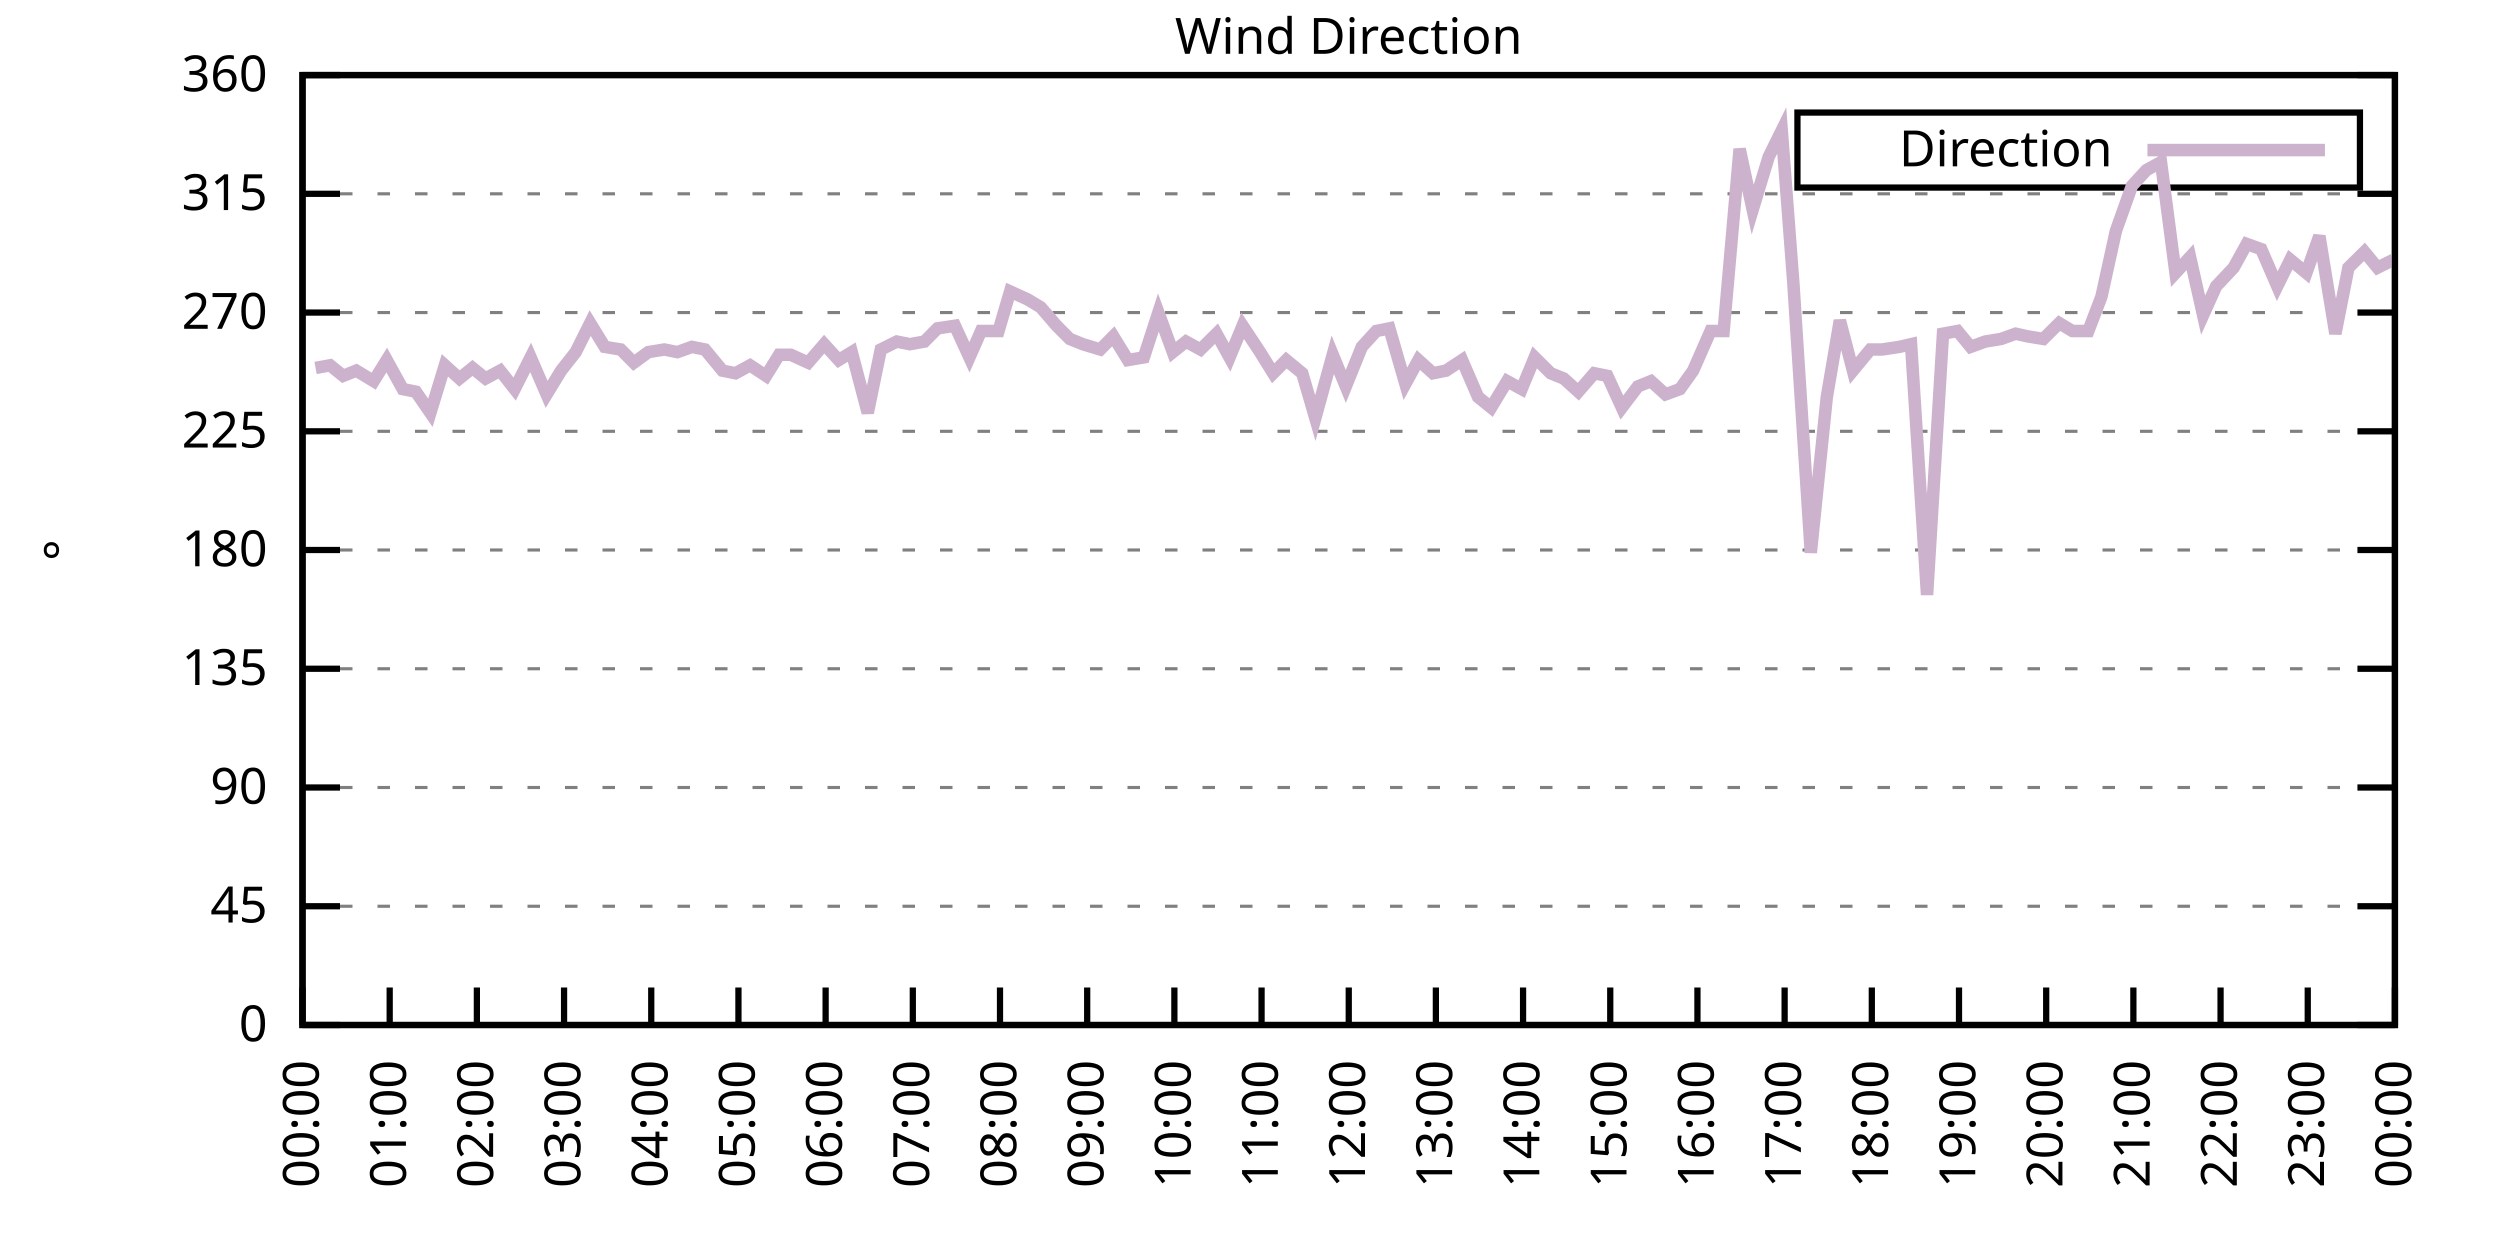
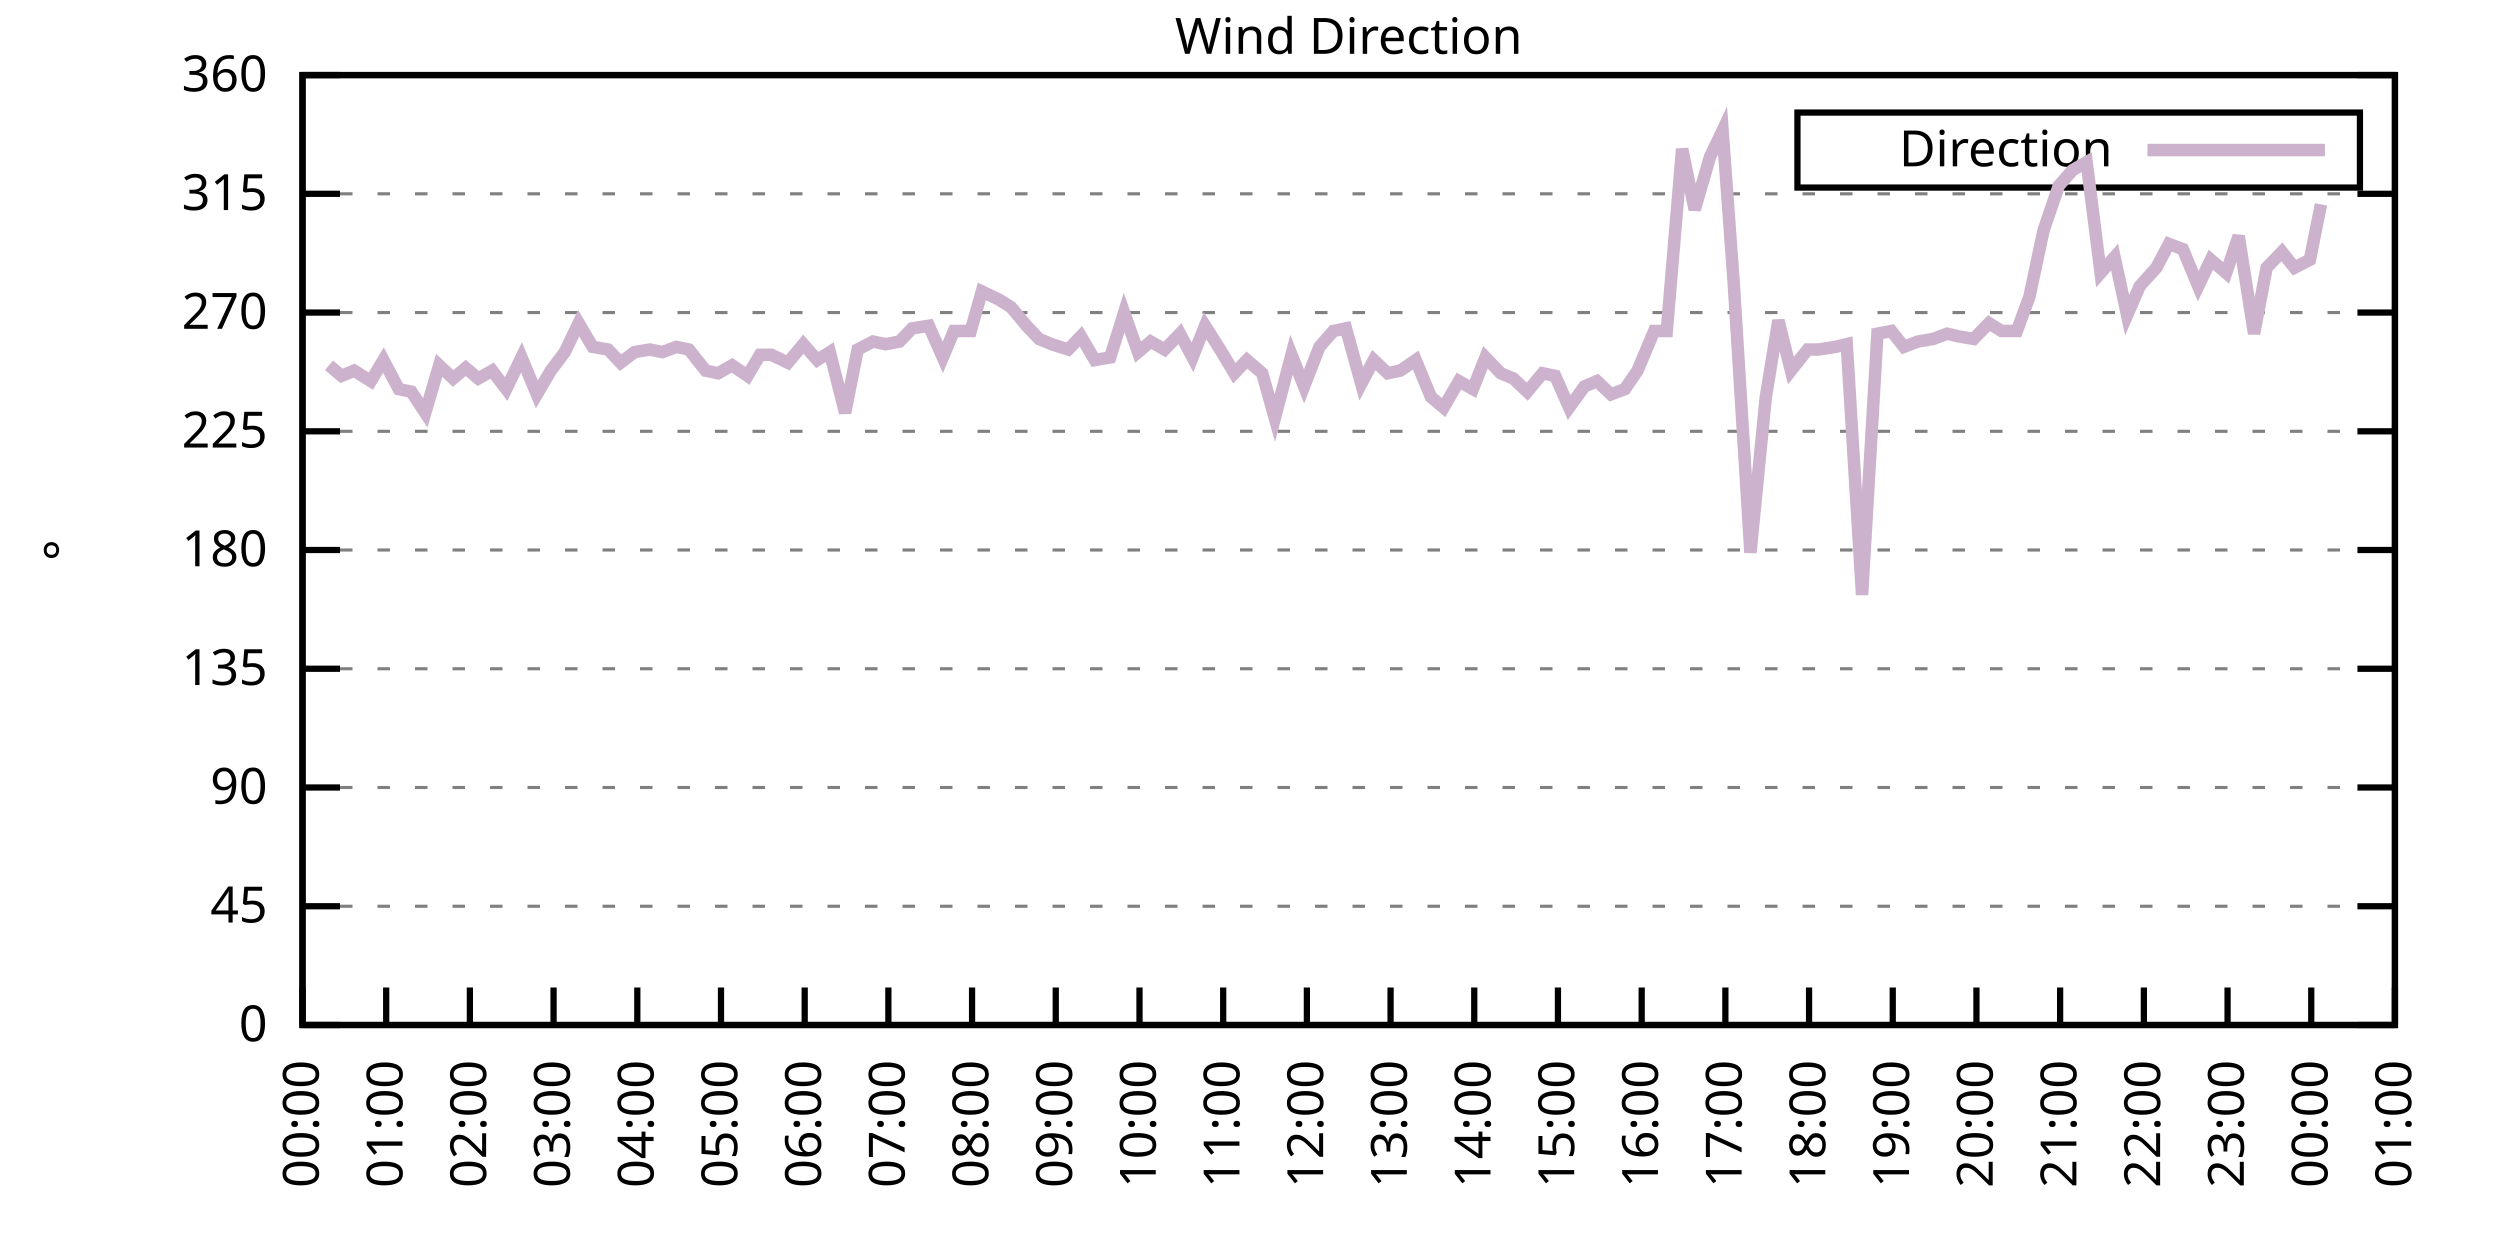
<svg xmlns="http://www.w3.org/2000/svg" xmlns:xlink="http://www.w3.org/1999/xlink" width="400" height="200" viewBox="0 0 400 200">
  <g id="gnuplot_canvas">
    <rect x="0" y="0" width="400" height="200" fill="none" />
    <defs>
      <circle id="gpDot" r="0.5" stroke-width="0.5" stroke="currentColor" />
      <path id="gpPt0" stroke-width="0.333" stroke="currentColor" d="M-1,0 h2 M0,-1 v2" />
      <path id="gpPt1" stroke-width="0.333" stroke="currentColor" d="M-1,-1 L1,1 M1,-1 L-1,1" />
      <path id="gpPt2" stroke-width="0.333" stroke="currentColor" d="M-1,0 L1,0 M0,-1 L0,1 M-1,-1 L1,1 M-1,1 L1,-1" />
      <rect id="gpPt3" stroke-width="0.333" stroke="currentColor" x="-1" y="-1" width="2" height="2" />
      <rect id="gpPt4" stroke-width="0.333" stroke="currentColor" fill="currentColor" x="-1" y="-1" width="2" height="2" />
      <circle id="gpPt5" stroke-width="0.333" stroke="currentColor" cx="0" cy="0" r="1" />
      <use xlink:href="#gpPt5" id="gpPt6" fill="currentColor" stroke="none" />
      <path id="gpPt7" stroke-width="0.333" stroke="currentColor" d="M0,-1.33 L-1.33,0.67 L1.33,0.67 z" />
      <use xlink:href="#gpPt7" id="gpPt8" fill="currentColor" stroke="none" />
      <use xlink:href="#gpPt7" id="gpPt9" stroke="currentColor" transform="rotate(180)" />
      <use xlink:href="#gpPt9" id="gpPt10" fill="currentColor" stroke="none" />
      <use xlink:href="#gpPt3" id="gpPt11" stroke="currentColor" transform="rotate(45)" />
      <use xlink:href="#gpPt11" id="gpPt12" fill="currentColor" stroke="none" />
      <path id="gpPt13" stroke-width="0.333" stroke="currentColor" d="M0,1.330 L1.265,0.411 L0.782,-1.067 L-0.782,-1.076 L-1.265,0.411 z" />
      <use xlink:href="#gpPt13" id="gpPt14" fill="currentColor" stroke="none" />
      <filter id="textbox" filterUnits="objectBoundingBox" x="0" y="0" height="1" width="1">
        <feFlood flood-color="white" flood-opacity="1" result="bgnd" />
        <feComposite in="SourceGraphic" in2="bgnd" operator="atop" />
      </filter>
      <filter id="greybox" filterUnits="objectBoundingBox" x="0" y="0" height="1" width="1">
        <feFlood flood-color="lightgrey" flood-opacity="1" result="grey" />
        <feComposite in="SourceGraphic" in2="grey" operator="atop" />
      </filter>
    </defs>
    <g fill="none" color="white" stroke="currentColor" stroke-width="1.00" stroke-linecap="butt" stroke-linejoin="miter">
</g>
    <g fill="none" color="black" stroke="currentColor" stroke-width="1.00" stroke-linecap="butt" stroke-linejoin="miter">
      <g stroke="none" shape-rendering="crispEdges">
        <polygon fill="rgb(255, 255, 255)" points="48.40,164.00 383.18,164.00 383.18,12.02 48.40,12.02 " />
      </g>
    </g>
    <g fill="none" color="black" stroke="currentColor" stroke-width="1.00" stroke-linecap="butt" stroke-linejoin="miter">
</g>
    <g fill="none" color="black" stroke="black" stroke-width="0.50" stroke-linecap="butt" stroke-linejoin="miter">
</g>
    <g fill="none" color="gray" stroke="currentColor" stroke-width="0.50" stroke-linecap="butt" stroke-linejoin="miter">
      <path stroke="gray" stroke-dasharray="2,4" class="gridline" d="M48.40,164.00 L383.19,164.00  " />
    </g>
    <g fill="none" color="gray" stroke="gray" stroke-width="1.00" stroke-linecap="butt" stroke-linejoin="miter">
</g>
    <g fill="none" color="black" stroke="currentColor" stroke-width="1.00" stroke-linecap="butt" stroke-linejoin="miter">
      <path stroke="black" d="M48.40,164.00 L54.40,164.00 M383.19,164.00 L377.19,164.00  " />
      <g transform="translate(42.80,166.60)" stroke="none" fill="black" font-family="Sans" font-size="8.00" text-anchor="end">
        <text>
          <tspan font-family="Sans"> 0</tspan>
        </text>
      </g>
    </g>
    <g fill="none" color="black" stroke="currentColor" stroke-width="1.00" stroke-linecap="butt" stroke-linejoin="miter">
</g>
    <g fill="none" color="black" stroke="black" stroke-width="0.50" stroke-linecap="butt" stroke-linejoin="miter">
</g>
    <g fill="none" color="gray" stroke="currentColor" stroke-width="0.50" stroke-linecap="butt" stroke-linejoin="miter">
      <path stroke="gray" stroke-dasharray="2,4" class="gridline" d="M48.40,145.00 L383.19,145.00  " />
    </g>
    <g fill="none" color="gray" stroke="gray" stroke-width="1.00" stroke-linecap="butt" stroke-linejoin="miter">
</g>
    <g fill="none" color="black" stroke="currentColor" stroke-width="1.00" stroke-linecap="butt" stroke-linejoin="miter">
      <path stroke="black" d="M48.40,145.00 L54.40,145.00 M383.19,145.00 L377.19,145.00  " />
      <g transform="translate(42.80,147.60)" stroke="none" fill="black" font-family="Sans" font-size="8.00" text-anchor="end">
        <text>
          <tspan font-family="Sans"> 45</tspan>
        </text>
      </g>
    </g>
    <g fill="none" color="black" stroke="currentColor" stroke-width="1.00" stroke-linecap="butt" stroke-linejoin="miter">
</g>
    <g fill="none" color="black" stroke="black" stroke-width="0.50" stroke-linecap="butt" stroke-linejoin="miter">
</g>
    <g fill="none" color="gray" stroke="currentColor" stroke-width="0.50" stroke-linecap="butt" stroke-linejoin="miter">
      <path stroke="gray" stroke-dasharray="2,4" class="gridline" d="M48.40,126.00 L383.19,126.00  " />
    </g>
    <g fill="none" color="gray" stroke="gray" stroke-width="1.00" stroke-linecap="butt" stroke-linejoin="miter">
</g>
    <g fill="none" color="black" stroke="currentColor" stroke-width="1.00" stroke-linecap="butt" stroke-linejoin="miter">
      <path stroke="black" d="M48.40,126.00 L54.40,126.00 M383.19,126.00 L377.19,126.00  " />
      <g transform="translate(42.80,128.60)" stroke="none" fill="black" font-family="Sans" font-size="8.00" text-anchor="end">
        <text>
          <tspan font-family="Sans"> 90</tspan>
        </text>
      </g>
    </g>
    <g fill="none" color="black" stroke="currentColor" stroke-width="1.00" stroke-linecap="butt" stroke-linejoin="miter">
</g>
    <g fill="none" color="black" stroke="black" stroke-width="0.50" stroke-linecap="butt" stroke-linejoin="miter">
</g>
    <g fill="none" color="gray" stroke="currentColor" stroke-width="0.50" stroke-linecap="butt" stroke-linejoin="miter">
      <path stroke="gray" stroke-dasharray="2,4" class="gridline" d="M48.40,107.00 L383.19,107.00  " />
    </g>
    <g fill="none" color="gray" stroke="gray" stroke-width="1.00" stroke-linecap="butt" stroke-linejoin="miter">
</g>
    <g fill="none" color="black" stroke="currentColor" stroke-width="1.00" stroke-linecap="butt" stroke-linejoin="miter">
      <path stroke="black" d="M48.40,107.00 L54.40,107.00 M383.19,107.00 L377.19,107.00  " />
      <g transform="translate(42.80,109.60)" stroke="none" fill="black" font-family="Sans" font-size="8.00" text-anchor="end">
        <text>
          <tspan font-family="Sans"> 135</tspan>
        </text>
      </g>
    </g>
    <g fill="none" color="black" stroke="currentColor" stroke-width="1.00" stroke-linecap="butt" stroke-linejoin="miter">
</g>
    <g fill="none" color="black" stroke="black" stroke-width="0.50" stroke-linecap="butt" stroke-linejoin="miter">
</g>
    <g fill="none" color="gray" stroke="currentColor" stroke-width="0.50" stroke-linecap="butt" stroke-linejoin="miter">
      <path stroke="gray" stroke-dasharray="2,4" class="gridline" d="M48.40,88.00 L383.19,88.00  " />
    </g>
    <g fill="none" color="gray" stroke="gray" stroke-width="1.00" stroke-linecap="butt" stroke-linejoin="miter">
</g>
    <g fill="none" color="black" stroke="currentColor" stroke-width="1.00" stroke-linecap="butt" stroke-linejoin="miter">
      <path stroke="black" d="M48.40,88.00 L54.40,88.00 M383.19,88.00 L377.19,88.00  " />
      <g transform="translate(42.80,90.60)" stroke="none" fill="black" font-family="Sans" font-size="8.00" text-anchor="end">
        <text>
          <tspan font-family="Sans"> 180</tspan>
        </text>
      </g>
    </g>
    <g fill="none" color="black" stroke="currentColor" stroke-width="1.00" stroke-linecap="butt" stroke-linejoin="miter">
</g>
    <g fill="none" color="black" stroke="black" stroke-width="0.50" stroke-linecap="butt" stroke-linejoin="miter">
</g>
    <g fill="none" color="gray" stroke="currentColor" stroke-width="0.50" stroke-linecap="butt" stroke-linejoin="miter">
      <path stroke="gray" stroke-dasharray="2,4" class="gridline" d="M48.40,69.01 L383.19,69.01  " />
    </g>
    <g fill="none" color="gray" stroke="gray" stroke-width="1.00" stroke-linecap="butt" stroke-linejoin="miter">
</g>
    <g fill="none" color="black" stroke="currentColor" stroke-width="1.00" stroke-linecap="butt" stroke-linejoin="miter">
      <path stroke="black" d="M48.40,69.01 L54.40,69.01 M383.19,69.01 L377.19,69.01  " />
      <g transform="translate(42.80,71.61)" stroke="none" fill="black" font-family="Sans" font-size="8.00" text-anchor="end">
        <text>
          <tspan font-family="Sans"> 225</tspan>
        </text>
      </g>
    </g>
    <g fill="none" color="black" stroke="currentColor" stroke-width="1.00" stroke-linecap="butt" stroke-linejoin="miter">
</g>
    <g fill="none" color="black" stroke="black" stroke-width="0.50" stroke-linecap="butt" stroke-linejoin="miter">
</g>
    <g fill="none" color="gray" stroke="currentColor" stroke-width="0.50" stroke-linecap="butt" stroke-linejoin="miter">
      <path stroke="gray" stroke-dasharray="2,4" class="gridline" d="M48.40,50.01 L383.19,50.01  " />
    </g>
    <g fill="none" color="gray" stroke="gray" stroke-width="1.00" stroke-linecap="butt" stroke-linejoin="miter">
</g>
    <g fill="none" color="black" stroke="currentColor" stroke-width="1.00" stroke-linecap="butt" stroke-linejoin="miter">
      <path stroke="black" d="M48.40,50.01 L54.40,50.01 M383.19,50.01 L377.19,50.01  " />
      <g transform="translate(42.80,52.61)" stroke="none" fill="black" font-family="Sans" font-size="8.00" text-anchor="end">
        <text>
          <tspan font-family="Sans"> 270</tspan>
        </text>
      </g>
    </g>
    <g fill="none" color="black" stroke="currentColor" stroke-width="1.00" stroke-linecap="butt" stroke-linejoin="miter">
</g>
    <g fill="none" color="black" stroke="black" stroke-width="0.50" stroke-linecap="butt" stroke-linejoin="miter">
</g>
    <g fill="none" color="gray" stroke="currentColor" stroke-width="0.50" stroke-linecap="butt" stroke-linejoin="miter">
      <path stroke="gray" stroke-dasharray="2,4" class="gridline" d="M48.40,31.01 L383.19,31.01  " />
    </g>
    <g fill="none" color="gray" stroke="gray" stroke-width="1.00" stroke-linecap="butt" stroke-linejoin="miter">
</g>
    <g fill="none" color="black" stroke="currentColor" stroke-width="1.00" stroke-linecap="butt" stroke-linejoin="miter">
      <path stroke="black" d="M48.40,31.01 L54.40,31.01 M383.19,31.01 L377.19,31.01  " />
      <g transform="translate(42.80,33.61)" stroke="none" fill="black" font-family="Sans" font-size="8.00" text-anchor="end">
        <text>
          <tspan font-family="Sans"> 315</tspan>
        </text>
      </g>
    </g>
    <g fill="none" color="black" stroke="currentColor" stroke-width="1.00" stroke-linecap="butt" stroke-linejoin="miter">
</g>
    <g fill="none" color="black" stroke="black" stroke-width="0.50" stroke-linecap="butt" stroke-linejoin="miter">
</g>
    <g fill="none" color="gray" stroke="currentColor" stroke-width="0.50" stroke-linecap="butt" stroke-linejoin="miter">
      <path stroke="gray" stroke-dasharray="2,4" class="gridline" d="M48.40,12.01 L383.19,12.01  " />
    </g>
    <g fill="none" color="gray" stroke="gray" stroke-width="1.00" stroke-linecap="butt" stroke-linejoin="miter">
</g>
    <g fill="none" color="black" stroke="currentColor" stroke-width="1.00" stroke-linecap="butt" stroke-linejoin="miter">
      <path stroke="black" d="M48.40,12.01 L54.40,12.01 M383.19,12.01 L377.19,12.01  " />
      <g transform="translate(42.80,14.61)" stroke="none" fill="black" font-family="Sans" font-size="8.00" text-anchor="end">
        <text>
          <tspan font-family="Sans"> 360</tspan>
        </text>
      </g>
    </g>
    <g fill="none" color="black" stroke="currentColor" stroke-width="1.00" stroke-linecap="butt" stroke-linejoin="miter">
      <path stroke="black" d="M48.40,164.00 L48.40,158.00  " />
      <g transform="translate(51.00,169.60) rotate(270.00)" stroke="none" fill="black" font-family="Sans" font-size="8.00" text-anchor="end">
        <text>
          <tspan font-family="Sans">00:00</tspan>
        </text>
      </g>
    </g>
    <g fill="none" color="black" stroke="currentColor" stroke-width="1.00" stroke-linecap="butt" stroke-linejoin="miter">
-       <path stroke="black" d="M62.35,164.00 L62.35,158.00  " />
-       <g transform="translate(64.95,169.60) rotate(270.00)" stroke="none" fill="black" font-family="Sans" font-size="8.00" text-anchor="end">
+       <path stroke="black" d="M61.79,164.00 L61.79,158.00  " />
+       <g transform="translate(64.39,169.60) rotate(270.00)" stroke="none" fill="black" font-family="Sans" font-size="8.00" text-anchor="end">
        <text>
          <tspan font-family="Sans">01:00</tspan>
        </text>
      </g>
    </g>
    <g fill="none" color="black" stroke="currentColor" stroke-width="1.00" stroke-linecap="butt" stroke-linejoin="miter">
-       <path stroke="black" d="M76.30,164.00 L76.30,158.00  " />
-       <g transform="translate(78.90,169.60) rotate(270.00)" stroke="none" fill="black" font-family="Sans" font-size="8.00" text-anchor="end">
+       <path stroke="black" d="M75.18,164.00 L75.18,158.00  " />
+       <g transform="translate(77.78,169.60) rotate(270.00)" stroke="none" fill="black" font-family="Sans" font-size="8.00" text-anchor="end">
        <text>
          <tspan font-family="Sans">02:00</tspan>
        </text>
      </g>
    </g>
    <g fill="none" color="black" stroke="currentColor" stroke-width="1.00" stroke-linecap="butt" stroke-linejoin="miter">
-       <path stroke="black" d="M90.25,164.00 L90.25,158.00  " />
-       <g transform="translate(92.85,169.60) rotate(270.00)" stroke="none" fill="black" font-family="Sans" font-size="8.00" text-anchor="end">
+       <path stroke="black" d="M88.57,164.00 L88.57,158.00  " />
+       <g transform="translate(91.17,169.60) rotate(270.00)" stroke="none" fill="black" font-family="Sans" font-size="8.00" text-anchor="end">
        <text>
          <tspan font-family="Sans">03:00</tspan>
        </text>
      </g>
    </g>
    <g fill="none" color="black" stroke="currentColor" stroke-width="1.00" stroke-linecap="butt" stroke-linejoin="miter">
-       <path stroke="black" d="M104.20,164.00 L104.20,158.00  " />
-       <g transform="translate(106.80,169.60) rotate(270.00)" stroke="none" fill="black" font-family="Sans" font-size="8.00" text-anchor="end">
+       <path stroke="black" d="M101.97,164.00 L101.97,158.00  " />
+       <g transform="translate(104.57,169.60) rotate(270.00)" stroke="none" fill="black" font-family="Sans" font-size="8.00" text-anchor="end">
        <text>
          <tspan font-family="Sans">04:00</tspan>
        </text>
      </g>
    </g>
    <g fill="none" color="black" stroke="currentColor" stroke-width="1.00" stroke-linecap="butt" stroke-linejoin="miter">
-       <path stroke="black" d="M118.15,164.00 L118.15,158.00  " />
-       <g transform="translate(120.75,169.60) rotate(270.00)" stroke="none" fill="black" font-family="Sans" font-size="8.00" text-anchor="end">
+       <path stroke="black" d="M115.36,164.00 L115.36,158.00  " />
+       <g transform="translate(117.96,169.60) rotate(270.00)" stroke="none" fill="black" font-family="Sans" font-size="8.00" text-anchor="end">
        <text>
          <tspan font-family="Sans">05:00</tspan>
        </text>
      </g>
    </g>
    <g fill="none" color="black" stroke="currentColor" stroke-width="1.00" stroke-linecap="butt" stroke-linejoin="miter">
-       <path stroke="black" d="M132.10,164.00 L132.10,158.00  " />
-       <g transform="translate(134.70,169.60) rotate(270.00)" stroke="none" fill="black" font-family="Sans" font-size="8.00" text-anchor="end">
+       <path stroke="black" d="M128.75,164.00 L128.75,158.00  " />
+       <g transform="translate(131.35,169.60) rotate(270.00)" stroke="none" fill="black" font-family="Sans" font-size="8.00" text-anchor="end">
        <text>
          <tspan font-family="Sans">06:00</tspan>
        </text>
      </g>
    </g>
    <g fill="none" color="black" stroke="currentColor" stroke-width="1.00" stroke-linecap="butt" stroke-linejoin="miter">
-       <path stroke="black" d="M146.05,164.00 L146.05,158.00  " />
-       <g transform="translate(148.65,169.60) rotate(270.00)" stroke="none" fill="black" font-family="Sans" font-size="8.00" text-anchor="end">
+       <path stroke="black" d="M142.14,164.00 L142.14,158.00  " />
+       <g transform="translate(144.74,169.60) rotate(270.00)" stroke="none" fill="black" font-family="Sans" font-size="8.00" text-anchor="end">
        <text>
          <tspan font-family="Sans">07:00</tspan>
        </text>
      </g>
    </g>
    <g fill="none" color="black" stroke="currentColor" stroke-width="1.00" stroke-linecap="butt" stroke-linejoin="miter">
-       <path stroke="black" d="M160.00,164.00 L160.00,158.00  " />
-       <g transform="translate(162.60,169.60) rotate(270.00)" stroke="none" fill="black" font-family="Sans" font-size="8.00" text-anchor="end">
+       <path stroke="black" d="M155.53,164.00 L155.53,158.00  " />
+       <g transform="translate(158.13,169.60) rotate(270.00)" stroke="none" fill="black" font-family="Sans" font-size="8.00" text-anchor="end">
        <text>
          <tspan font-family="Sans">08:00</tspan>
        </text>
      </g>
    </g>
    <g fill="none" color="black" stroke="currentColor" stroke-width="1.00" stroke-linecap="butt" stroke-linejoin="miter">
-       <path stroke="black" d="M173.95,164.00 L173.95,158.00  " />
-       <g transform="translate(176.55,169.60) rotate(270.00)" stroke="none" fill="black" font-family="Sans" font-size="8.00" text-anchor="end">
+       <path stroke="black" d="M168.92,164.00 L168.92,158.00  " />
+       <g transform="translate(171.52,169.60) rotate(270.00)" stroke="none" fill="black" font-family="Sans" font-size="8.00" text-anchor="end">
        <text>
          <tspan font-family="Sans">09:00</tspan>
        </text>
      </g>
    </g>
    <g fill="none" color="black" stroke="currentColor" stroke-width="1.00" stroke-linecap="butt" stroke-linejoin="miter">
-       <path stroke="black" d="M187.90,164.00 L187.90,158.00  " />
-       <g transform="translate(190.50,169.60) rotate(270.00)" stroke="none" fill="black" font-family="Sans" font-size="8.00" text-anchor="end">
+       <path stroke="black" d="M182.32,164.00 L182.32,158.00  " />
+       <g transform="translate(184.92,169.60) rotate(270.00)" stroke="none" fill="black" font-family="Sans" font-size="8.00" text-anchor="end">
        <text>
          <tspan font-family="Sans">10:00</tspan>
        </text>
      </g>
    </g>
    <g fill="none" color="black" stroke="currentColor" stroke-width="1.00" stroke-linecap="butt" stroke-linejoin="miter">
-       <path stroke="black" d="M201.85,164.00 L201.85,158.00  " />
-       <g transform="translate(204.45,169.60) rotate(270.00)" stroke="none" fill="black" font-family="Sans" font-size="8.00" text-anchor="end">
+       <path stroke="black" d="M195.71,164.00 L195.71,158.00  " />
+       <g transform="translate(198.31,169.60) rotate(270.00)" stroke="none" fill="black" font-family="Sans" font-size="8.00" text-anchor="end">
        <text>
          <tspan font-family="Sans">11:00</tspan>
        </text>
      </g>
    </g>
    <g fill="none" color="black" stroke="currentColor" stroke-width="1.00" stroke-linecap="butt" stroke-linejoin="miter">
-       <path stroke="black" d="M215.80,164.00 L215.80,158.00  " />
-       <g transform="translate(218.40,169.60) rotate(270.00)" stroke="none" fill="black" font-family="Sans" font-size="8.00" text-anchor="end">
+       <path stroke="black" d="M209.10,164.00 L209.10,158.00  " />
+       <g transform="translate(211.70,169.60) rotate(270.00)" stroke="none" fill="black" font-family="Sans" font-size="8.00" text-anchor="end">
        <text>
          <tspan font-family="Sans">12:00</tspan>
        </text>
      </g>
    </g>
    <g fill="none" color="black" stroke="currentColor" stroke-width="1.00" stroke-linecap="butt" stroke-linejoin="miter">
-       <path stroke="black" d="M229.74,164.00 L229.74,158.00  " />
-       <g transform="translate(232.34,169.60) rotate(270.00)" stroke="none" fill="black" font-family="Sans" font-size="8.00" text-anchor="end">
+       <path stroke="black" d="M222.49,164.00 L222.49,158.00  " />
+       <g transform="translate(225.09,169.60) rotate(270.00)" stroke="none" fill="black" font-family="Sans" font-size="8.00" text-anchor="end">
        <text>
          <tspan font-family="Sans">13:00</tspan>
        </text>
      </g>
    </g>
    <g fill="none" color="black" stroke="currentColor" stroke-width="1.00" stroke-linecap="butt" stroke-linejoin="miter">
-       <path stroke="black" d="M243.69,164.00 L243.69,158.00  " />
-       <g transform="translate(246.29,169.60) rotate(270.00)" stroke="none" fill="black" font-family="Sans" font-size="8.00" text-anchor="end">
+       <path stroke="black" d="M235.88,164.00 L235.88,158.00  " />
+       <g transform="translate(238.48,169.60) rotate(270.00)" stroke="none" fill="black" font-family="Sans" font-size="8.00" text-anchor="end">
        <text>
          <tspan font-family="Sans">14:00</tspan>
        </text>
      </g>
    </g>
    <g fill="none" color="black" stroke="currentColor" stroke-width="1.00" stroke-linecap="butt" stroke-linejoin="miter">
-       <path stroke="black" d="M257.64,164.00 L257.64,158.00  " />
-       <g transform="translate(260.24,169.60) rotate(270.00)" stroke="none" fill="black" font-family="Sans" font-size="8.00" text-anchor="end">
+       <path stroke="black" d="M249.27,164.00 L249.27,158.00  " />
+       <g transform="translate(251.87,169.60) rotate(270.00)" stroke="none" fill="black" font-family="Sans" font-size="8.00" text-anchor="end">
        <text>
          <tspan font-family="Sans">15:00</tspan>
        </text>
      </g>
    </g>
    <g fill="none" color="black" stroke="currentColor" stroke-width="1.00" stroke-linecap="butt" stroke-linejoin="miter">
-       <path stroke="black" d="M271.59,164.00 L271.59,158.00  " />
-       <g transform="translate(274.19,169.60) rotate(270.00)" stroke="none" fill="black" font-family="Sans" font-size="8.00" text-anchor="end">
+       <path stroke="black" d="M262.67,164.00 L262.67,158.00  " />
+       <g transform="translate(265.27,169.60) rotate(270.00)" stroke="none" fill="black" font-family="Sans" font-size="8.00" text-anchor="end">
        <text>
          <tspan font-family="Sans">16:00</tspan>
        </text>
      </g>
    </g>
    <g fill="none" color="black" stroke="currentColor" stroke-width="1.00" stroke-linecap="butt" stroke-linejoin="miter">
-       <path stroke="black" d="M285.54,164.00 L285.54,158.00  " />
-       <g transform="translate(288.14,169.60) rotate(270.00)" stroke="none" fill="black" font-family="Sans" font-size="8.00" text-anchor="end">
+       <path stroke="black" d="M276.06,164.00 L276.06,158.00  " />
+       <g transform="translate(278.66,169.60) rotate(270.00)" stroke="none" fill="black" font-family="Sans" font-size="8.00" text-anchor="end">
        <text>
          <tspan font-family="Sans">17:00</tspan>
        </text>
      </g>
    </g>
    <g fill="none" color="black" stroke="currentColor" stroke-width="1.00" stroke-linecap="butt" stroke-linejoin="miter">
-       <path stroke="black" d="M299.49,164.00 L299.49,158.00  " />
-       <g transform="translate(302.09,169.60) rotate(270.00)" stroke="none" fill="black" font-family="Sans" font-size="8.00" text-anchor="end">
+       <path stroke="black" d="M289.45,164.00 L289.45,158.00  " />
+       <g transform="translate(292.05,169.60) rotate(270.00)" stroke="none" fill="black" font-family="Sans" font-size="8.00" text-anchor="end">
        <text>
          <tspan font-family="Sans">18:00</tspan>
        </text>
      </g>
    </g>
    <g fill="none" color="black" stroke="currentColor" stroke-width="1.00" stroke-linecap="butt" stroke-linejoin="miter">
-       <path stroke="black" d="M313.44,164.00 L313.44,158.00  " />
-       <g transform="translate(316.04,169.60) rotate(270.00)" stroke="none" fill="black" font-family="Sans" font-size="8.00" text-anchor="end">
+       <path stroke="black" d="M302.84,164.00 L302.84,158.00  " />
+       <g transform="translate(305.44,169.60) rotate(270.00)" stroke="none" fill="black" font-family="Sans" font-size="8.00" text-anchor="end">
        <text>
          <tspan font-family="Sans">19:00</tspan>
        </text>
      </g>
    </g>
    <g fill="none" color="black" stroke="currentColor" stroke-width="1.00" stroke-linecap="butt" stroke-linejoin="miter">
-       <path stroke="black" d="M327.39,164.00 L327.39,158.00  " />
-       <g transform="translate(329.99,169.60) rotate(270.00)" stroke="none" fill="black" font-family="Sans" font-size="8.00" text-anchor="end">
+       <path stroke="black" d="M316.23,164.00 L316.23,158.00  " />
+       <g transform="translate(318.83,169.60) rotate(270.00)" stroke="none" fill="black" font-family="Sans" font-size="8.00" text-anchor="end">
        <text>
          <tspan font-family="Sans">20:00</tspan>
        </text>
      </g>
    </g>
    <g fill="none" color="black" stroke="currentColor" stroke-width="1.00" stroke-linecap="butt" stroke-linejoin="miter">
-       <path stroke="black" d="M341.34,164.00 L341.34,158.00  " />
-       <g transform="translate(343.94,169.60) rotate(270.00)" stroke="none" fill="black" font-family="Sans" font-size="8.00" text-anchor="end">
+       <path stroke="black" d="M329.62,164.00 L329.62,158.00  " />
+       <g transform="translate(332.22,169.60) rotate(270.00)" stroke="none" fill="black" font-family="Sans" font-size="8.00" text-anchor="end">
        <text>
          <tspan font-family="Sans">21:00</tspan>
        </text>
      </g>
    </g>
    <g fill="none" color="black" stroke="currentColor" stroke-width="1.00" stroke-linecap="butt" stroke-linejoin="miter">
-       <path stroke="black" d="M355.29,164.00 L355.29,158.00  " />
-       <g transform="translate(357.89,169.60) rotate(270.00)" stroke="none" fill="black" font-family="Sans" font-size="8.00" text-anchor="end">
+       <path stroke="black" d="M343.02,164.00 L343.02,158.00  " />
+       <g transform="translate(345.62,169.60) rotate(270.00)" stroke="none" fill="black" font-family="Sans" font-size="8.00" text-anchor="end">
        <text>
          <tspan font-family="Sans">22:00</tspan>
        </text>
      </g>
    </g>
    <g fill="none" color="black" stroke="currentColor" stroke-width="1.00" stroke-linecap="butt" stroke-linejoin="miter">
-       <path stroke="black" d="M369.24,164.00 L369.24,158.00  " />
-       <g transform="translate(371.84,169.60) rotate(270.00)" stroke="none" fill="black" font-family="Sans" font-size="8.00" text-anchor="end">
+       <path stroke="black" d="M356.41,164.00 L356.41,158.00  " />
+       <g transform="translate(359.01,169.60) rotate(270.00)" stroke="none" fill="black" font-family="Sans" font-size="8.00" text-anchor="end">
        <text>
          <tspan font-family="Sans">23:00</tspan>
+         </text>
+       </g>
+     </g>
+     <g fill="none" color="black" stroke="currentColor" stroke-width="1.00" stroke-linecap="butt" stroke-linejoin="miter">
+       <path stroke="black" d="M369.80,164.00 L369.80,158.00  " />
+       <g transform="translate(372.40,169.60) rotate(270.00)" stroke="none" fill="black" font-family="Sans" font-size="8.00" text-anchor="end">
+         <text>
+           <tspan font-family="Sans">00:00</tspan>
        </text>
      </g>
    </g>
    <g fill="none" color="black" stroke="currentColor" stroke-width="1.00" stroke-linecap="butt" stroke-linejoin="miter">
      <path stroke="black" d="M383.19,164.00 L383.19,158.00  " />
      <g transform="translate(385.79,169.60) rotate(270.00)" stroke="none" fill="black" font-family="Sans" font-size="8.00" text-anchor="end">
        <text>
-           <tspan font-family="Sans">00:00</tspan>
+           <tspan font-family="Sans">01:00</tspan>
        </text>
      </g>
    </g>
    <g fill="none" color="black" stroke="currentColor" stroke-width="1.00" stroke-linecap="butt" stroke-linejoin="miter">
</g>
    <g fill="none" color="black" stroke="currentColor" stroke-width="1.00" stroke-linecap="butt" stroke-linejoin="miter">
      <path stroke="black" d="M48.40,12.01 L48.40,164.00 L383.19,164.00 L383.19,12.01 L48.40,12.01 Z  " />
    </g>
    <g fill="none" color="black" stroke="currentColor" stroke-width="1.00" stroke-linecap="butt" stroke-linejoin="miter">
</g>
    <g fill="none" color="black" stroke="currentColor" stroke-width="1.00" stroke-linecap="butt" stroke-linejoin="miter">
      <path stroke="black" d="M287.59,30.01 L287.59,18.01 L377.59,18.01 L377.59,30.01 L287.59,30.01 Z  " />
    </g>
    <g id="Wind_direction_plot_1">
      <g fill="none" color="white" stroke="black" stroke-width="2.00" stroke-linecap="butt" stroke-linejoin="miter">
</g>
      <g fill="none" color="black" stroke="currentColor" stroke-width="2.00" stroke-linecap="butt" stroke-linejoin="miter">
        <g transform="translate(337.99,26.61)" stroke="none" fill="black" font-family="Sans" font-size="8.00" text-anchor="end">
          <text>
            <tspan font-family="Sans">Direction</tspan>
          </text>
        </g>
      </g>
      <g fill="none" color="black" stroke="currentColor" stroke-width="2.00" stroke-linecap="butt" stroke-linejoin="miter">
-         <path stroke="rgb(204, 178, 204)" d="M343.59,24.01 L371.99,24.01 M50.49,58.87 L52.82,58.45 L54.91,60.14 L57.00,59.30 L59.79,60.98 L61.88,57.61   L64.44,62.25 L66.53,62.67 L68.86,66.05 L71.18,58.45 L73.51,60.56 L75.60,58.87 L77.69,60.56 L80.02,59.30   L82.34,62.25 L84.90,57.18 L87.46,63.10 L89.78,59.30 L92.11,56.34 L94.43,51.70 L96.76,55.50 L99.32,55.92   L101.41,58.03 L103.73,56.34 L106.29,55.92 L108.38,56.34 L110.71,55.50 L112.80,55.92 L115.59,59.30 L117.68,59.72   L120.01,58.45 L122.57,60.14 L124.66,56.76 L126.52,56.76 L129.31,58.03 L131.87,55.07 L134.19,57.61 L136.28,56.34   L138.84,66.05 L140.93,55.92 L143.49,54.65 L145.58,55.07 L147.91,54.65 L150.00,52.54 L152.79,52.12 L155.11,57.18   L156.97,52.96 L159.76,52.96 L161.62,46.63 L164.41,47.90 L166.51,49.16 L169.06,52.12 L171.16,54.23 L173.25,55.07   L176.04,55.92 L178.13,53.81 L180.46,57.61 L183.01,57.18 L185.34,50.01 L187.66,56.34 L189.76,54.65 L192.08,55.92   L194.64,53.39 L196.73,57.18 L198.82,52.12 L201.61,56.34 L203.71,59.72 L205.80,57.61 L208.36,59.72 L210.45,66.90   L213.24,56.76 L215.33,61.83 L217.89,55.50 L220.21,52.96 L222.30,52.54 L224.86,61.41 L226.95,57.61 L229.28,59.72   L231.37,59.30 L233.93,57.61 L236.49,63.52 L238.58,65.21 L241.14,60.98 L243.46,62.25 L245.55,57.18 L248.11,59.72   L250.20,60.56 L252.53,62.67 L255.09,59.72 L257.18,60.14 L259.50,65.21 L262.06,61.83 L264.15,60.98 L266.48,63.10   L268.80,62.25 L270.90,59.30 L273.69,52.96 L275.78,52.96 L278.34,23.83 L280.43,33.54 L282.99,25.10 L285.08,20.88   L286.94,45.36 L289.73,88.43 L292.29,63.52 L294.38,51.27 L296.47,59.30 L299.26,55.92 L301.12,55.92 L303.91,55.50   L305.77,55.07 L308.33,95.18 L310.88,53.39 L313.21,52.96 L315.30,55.50 L317.63,54.65 L320.18,54.23 L322.51,53.39   L324.37,53.81 L326.93,54.23 L329.48,51.70 L331.58,52.96 L334.13,52.96 L336.23,47.47 L338.55,36.92 L341.11,29.74   L343.43,27.21 L345.76,25.94 L348.08,43.67 L350.41,41.14 L352.50,50.43 L354.59,45.79 L357.38,42.83 L359.48,39.03   L361.80,39.87 L364.36,45.79 L366.45,41.56 L369.01,43.67 L371.10,37.76 L373.66,53.39 L375.75,42.83 L378.31,40.30   L380.40,42.83 L382.96,41.56  " />
+         <path stroke="rgb(204, 178, 204)" d="M343.59,24.01 L371.99,24.01 M52.64,58.45 L54.65,60.14 L56.66,59.30 L59.34,60.98 L61.35,57.61 L63.80,62.25   L65.81,62.67 L68.04,66.05 L70.27,58.45 L72.50,60.56 L74.51,58.87 L76.52,60.56 L78.75,59.30 L80.99,62.25   L83.44,57.18 L85.90,63.10 L88.13,59.30 L90.36,56.34 L92.59,51.70 L94.82,55.50 L97.28,55.92 L99.29,58.03   L101.52,56.34 L103.98,55.92 L105.98,56.34 L108.22,55.50 L110.22,55.92 L112.90,59.30 L114.91,59.72 L117.14,58.45   L119.60,60.14 L121.61,56.76 L123.39,56.76 L126.07,58.03 L128.53,55.07 L130.76,57.61 L132.77,56.34 L135.22,66.05   L137.23,55.92 L139.69,54.65 L141.69,55.07 L143.93,54.65 L145.94,52.54 L148.61,52.12 L150.85,57.18 L152.63,52.96   L155.31,52.96 L157.10,46.63 L159.77,47.90 L161.78,49.16 L164.24,52.12 L166.25,54.23 L168.25,55.07 L170.93,55.92   L172.94,53.81 L175.17,57.61 L177.63,57.18 L179.86,50.01 L182.09,56.34 L184.10,54.65 L186.33,55.92 L188.79,53.39   L190.80,57.18 L192.81,52.12 L195.48,56.34 L197.49,59.72 L199.50,57.61 L201.96,59.72 L203.97,66.90 L206.64,56.76   L208.65,61.83 L211.11,55.50 L213.34,52.96 L215.35,52.54 L217.80,61.41 L219.81,57.61 L222.04,59.72 L224.05,59.30   L226.51,57.61 L228.96,63.52 L230.97,65.21 L233.43,60.98 L235.66,62.25 L237.67,57.18 L240.12,59.72 L242.13,60.56   L244.36,62.67 L246.82,59.72 L248.83,60.14 L251.06,65.21 L253.51,61.83 L255.52,60.98 L257.76,63.10 L259.99,62.25   L262.00,59.30 L264.67,52.96 L266.68,52.96 L269.14,23.83 L271.15,33.54 L273.60,25.10 L275.61,20.88 L277.40,45.36   L280.07,88.43 L282.53,63.52 L284.54,51.27 L286.55,59.30 L289.23,55.92 L291.01,55.92 L293.69,55.50 L295.48,55.07   L297.93,95.18 L300.39,53.39 L302.62,52.96 L304.63,55.50 L306.86,54.65 L309.31,54.23 L311.54,53.39 L313.33,53.81   L315.79,54.23 L318.24,51.70 L320.25,52.96 L322.70,52.96 L324.71,47.47 L326.95,36.92 L329.40,29.74 L331.63,27.21   L333.86,25.94 L336.10,43.67 L338.33,41.14 L340.34,50.43 L342.35,45.79 L345.02,42.83 L347.03,39.03 L349.26,39.87   L351.72,45.79 L353.73,41.56 L356.18,43.67 L358.19,37.76 L360.65,53.39 L362.66,42.83 L365.11,40.30 L367.12,42.83   L369.58,41.56 L371.36,32.70  " />
      </g>
    </g>
    <g fill="none" color="black" stroke="currentColor" stroke-width="2.00" stroke-linecap="butt" stroke-linejoin="miter">
</g>
    <g fill="none" color="black" stroke="black" stroke-width="1.00" stroke-linecap="butt" stroke-linejoin="miter">
</g>
    <g fill="none" color="black" stroke="currentColor" stroke-width="1.00" stroke-linecap="butt" stroke-linejoin="miter">
      <path stroke="black" d="M48.40,12.01 L48.40,164.00 L383.19,164.00 L383.19,12.01 L48.40,12.01 Z  " />
      <g transform="translate(12.80,88.01) rotate(270.00)" stroke="none" fill="black" font-family="Sans" font-size="8.00" text-anchor="middle">
        <text>
          <tspan font-family="Sans">°</tspan>
        </text>
      </g>
    </g>
    <g fill="none" color="black" stroke="currentColor" stroke-width="1.00" stroke-linecap="butt" stroke-linejoin="miter">
</g>
    <g fill="none" color="black" stroke="currentColor" stroke-width="1.00" stroke-linecap="butt" stroke-linejoin="miter">
      <g transform="translate(215.79,8.61)" stroke="none" fill="black" font-family="Sans" font-size="8.00" text-anchor="middle">
        <text>
          <tspan font-family="Sans">Wind Direction</tspan>
        </text>
      </g>
    </g>
    <g fill="none" color="black" stroke="currentColor" stroke-width="1.00" stroke-linecap="butt" stroke-linejoin="miter">
</g>
  </g>
</svg>
